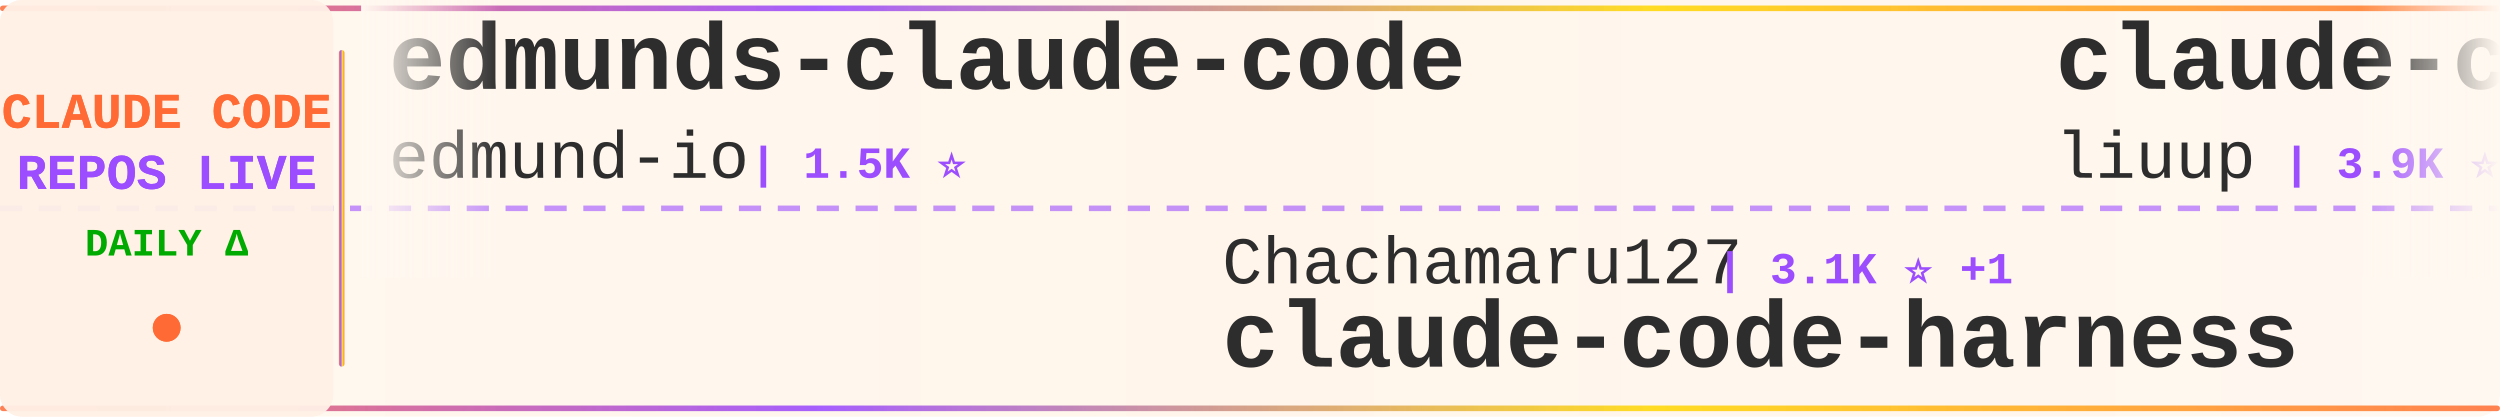
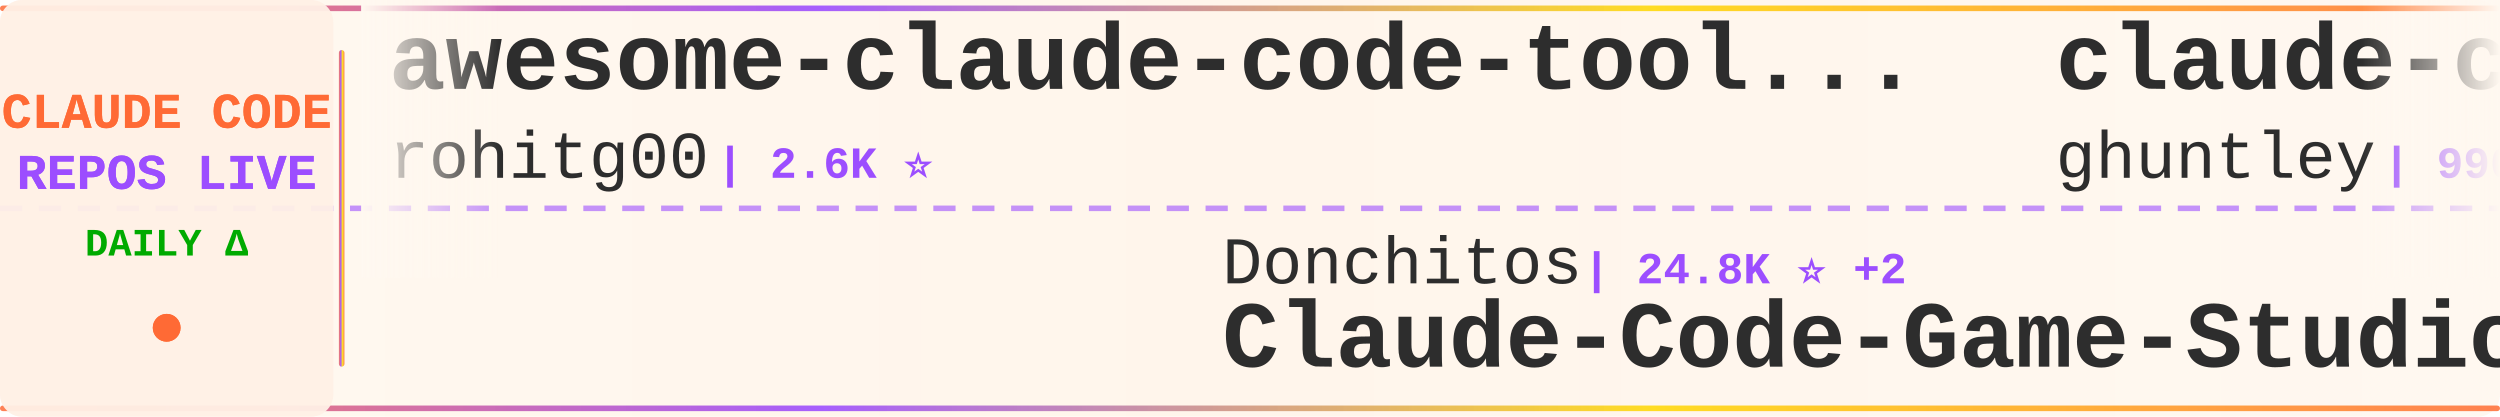
<svg xmlns="http://www.w3.org/2000/svg" width="900" height="150">
  <defs>
    <linearGradient id="tickerBg" x1="0%" y1="0%" x2="100%" y2="0%">
      <stop offset="0%" style="stop-color:#fff8f0;stop-opacity:0.98" />
      <stop offset="50%" style="stop-color:#fff5eb;stop-opacity:1" />
      <stop offset="100%" style="stop-color:#fff8f0;stop-opacity:0.98" />
    </linearGradient>
    <linearGradient id="borderGrad" x1="0%" y1="0%" x2="100%" y2="0%">
      <stop offset="0%" style="stop-color:#FF6B35;stop-opacity:0.85">
        <animate attributeName="stop-opacity" values="0.85;1;0.85" dur="2s" repeatCount="indefinite" />
      </stop>
      <stop offset="33%" style="stop-color:#9C4EFF;stop-opacity:0.9">
        <animate attributeName="stop-opacity" values="0.9;1;0.9" dur="2.2s" repeatCount="indefinite" />
      </stop>
      <stop offset="66%" style="stop-color:#FFD700;stop-opacity:0.85">
        <animate attributeName="stop-opacity" values="0.85;1;0.85" dur="1.8s" repeatCount="indefinite" />
      </stop>
      <stop offset="100%" style="stop-color:#FF6B35;stop-opacity:0.85">
        <animate attributeName="stop-opacity" values="0.85;1;0.85" dur="2s" repeatCount="indefinite" />
      </stop>
    </linearGradient>
    <filter id="textGlow">
      <feGaussianBlur stdDeviation="0.15" result="coloredBlur" />
      <feMerge>
        <feMergeNode in="coloredBlur" />
        <feMergeNode in="SourceGraphic" />
      </feMerge>
    </filter>
    <filter id="metricGlow">
      <feGaussianBlur stdDeviation="0.2" result="coloredBlur" />
      <feMerge>
        <feMergeNode in="coloredBlur" />
        <feMergeNode in="SourceGraphic" />
      </feMerge>
    </filter>
    <linearGradient id="leftFade" x1="0%" y1="0%" x2="100%" y2="0%">
      <stop offset="0%" style="stop-color:#fff8f0;stop-opacity:1" />
      <stop offset="100%" style="stop-color:#fff8f0;stop-opacity:0" />
    </linearGradient>
    <linearGradient id="rightFade" x1="0%" y1="0%" x2="100%" y2="0%">
      <stop offset="0%" style="stop-color:#fff8f0;stop-opacity:0" />
      <stop offset="100%" style="stop-color:#fff8f0;stop-opacity:1" />
    </linearGradient>
  </defs>
  <rect width="900" height="150" fill="url(#tickerBg)" rx="8" />
  <rect x="0" y="2" width="900" height="2" fill="url(#borderGrad)" rx="1" />
  <rect x="0" y="146" width="900" height="2" fill="url(#borderGrad)" rx="1" />
  <line x1="0" y1="75" x2="900" y2="75" stroke="#9C4EFF" stroke-width="2" stroke-dasharray="8 6" opacity="0.6" />
  <rect x="0" y="0" width="120" height="150" fill="#fff0e6" opacity="0.95" rx="8" />
  <text x="60" y="46" font-family="'Courier New', monospace" font-size="18" font-weight="bold" fill="#FF6B35" text-anchor="middle" filter="url(#textGlow)">
    CLAUDE CODE
  </text>
  <text x="60" y="68" font-family="'Courier New', monospace" font-size="18" font-weight="bold" fill="#9C4EFF" text-anchor="middle" filter="url(#textGlow)">
    REPOS LIVE
  </text>
  <text x="60" y="92" font-family="'Courier New', monospace" font-size="14" font-weight="bold" fill="#00aa00" text-anchor="middle">
    DAILY Δ
  </text>
  <circle cx="60" cy="118" r="5" fill="#FF6B35" filter="url(#metricGlow)">
    <animate attributeName="r" values="4;6;4" dur="1.5s" repeatCount="indefinite" />
    <animate attributeName="opacity" values="0.6;1;0.6" dur="1.5s" repeatCount="indefinite" />
  </circle>
  <rect x="122" y="18" width="2" height="114" fill="url(#borderGrad)" rx="1" />
  <clipPath id="tickerClip">
    <rect x="130" y="0" width="770" height="150" />
  </clipPath>
  <g clip-path="url(#tickerClip)">
    <g id="tickerItems">
      <animateTransform attributeName="transform" attributeType="XML" type="translate" from="0 0" to="-3000 0" dur="54s" repeatCount="indefinite" />
      <g transform="translate(0, 0)">
-         <text x="140" y="32" font-family="'Courier New', monospace" font-size="34" font-weight="bold" fill="#2d2d2d">edmunds-claude-code</text>
-         <text x="140" y="64" font-family="'Courier New', monospace" font-size="24" font-weight="normal" fill="#2d2d2d" opacity="1.0">edmund-io</text>
-         <text x="270" y="64" font-family="'Courier New', monospace" font-size="16" font-weight="bold" fill="#9C4EFF"> | 1.5K ⭐</text>
+         <text x="140" y="32" font-family="'Courier New', monospace" font-size="34" font-weight="bold" fill="#2d2d2d">awesome-claude-code-tool...</text>
+         <text x="140" y="64" font-family="'Courier New', monospace" font-size="24" font-weight="normal" fill="#2d2d2d" opacity="1.0">rohitg00</text>
+         <text x="258" y="64" font-family="'Courier New', monospace" font-size="16" font-weight="bold" fill="#9C4EFF"> | 2.6K ⭐</text>
      </g>
      <g transform="translate(300, 0)">
-         <text x="140" y="102" font-family="'Courier New', monospace" font-size="24" font-weight="normal" fill="#2d2d2d" opacity="1.0">Chachamaru127</text>
-         <text x="318" y="102" font-family="'Courier New', monospace" font-size="16" font-weight="bold" fill="#9C4EFF"> | 3.1K ⭐ +1</text>
-         <text x="140" y="132" font-family="'Courier New', monospace" font-size="34" font-weight="bold" fill="#2d2d2d">claude-code-harness</text>
+         <text x="140" y="102" font-family="'Courier New', monospace" font-size="24" font-weight="normal" fill="#2d2d2d" opacity="1.0">Donchitos</text>
+         <text x="270" y="102" font-family="'Courier New', monospace" font-size="16" font-weight="bold" fill="#9C4EFF"> | 24.8K ⭐ +2</text>
+         <text x="140" y="132" font-family="'Courier New', monospace" font-size="34" font-weight="bold" fill="#2d2d2d">Claude-Code-Game-Studios</text>
      </g>
      <g transform="translate(600, 0)">
-         <text x="140" y="32" font-family="'Courier New', monospace" font-size="34" font-weight="bold" fill="#2d2d2d">claude-code-analysis</text>
-         <text x="140" y="64" font-family="'Courier New', monospace" font-size="24" font-weight="normal" fill="#2d2d2d" opacity="1.0">liuup</text>
-         <text x="222" y="64" font-family="'Courier New', monospace" font-size="16" font-weight="bold" fill="#9C4EFF"> | 3.9K ⭐</text>
+         <text x="140" y="32" font-family="'Courier New', monospace" font-size="34" font-weight="bold" fill="#2d2d2d">claude-code-source-code-...</text>
+         <text x="140" y="64" font-family="'Courier New', monospace" font-size="24" font-weight="normal" fill="#2d2d2d" opacity="1.0">ghuntley</text>
+         <text x="258" y="64" font-family="'Courier New', monospace" font-size="16" font-weight="bold" fill="#9C4EFF"> | 990 ⭐</text>
      </g>
      <g transform="translate(900, 0)">
-         <text x="140" y="102" font-family="'Courier New', monospace" font-size="24" font-weight="normal" fill="#2d2d2d" opacity="1.0">ChrisWiles</text>
-         <text x="282" y="102" font-family="'Courier New', monospace" font-size="16" font-weight="bold" fill="#9C4EFF"> | 6.1K ⭐</text>
-         <text x="140" y="132" font-family="'Courier New', monospace" font-size="34" font-weight="bold" fill="#2d2d2d">claude-code-showcase</text>
+         <text x="140" y="102" font-family="'Courier New', monospace" font-size="24" font-weight="normal" fill="#2d2d2d" opacity="1.0">frankbria</text>
+         <text x="270" y="102" font-family="'Courier New', monospace" font-size="16" font-weight="bold" fill="#9C4EFF"> | 9.6K ⭐</text>
+         <text x="140" y="132" font-family="'Courier New', monospace" font-size="34" font-weight="bold" fill="#2d2d2d">ralph-claude-code</text>
      </g>
      <g transform="translate(1200, 0)">
-         <text x="140" y="32" font-family="'Courier New', monospace" font-size="34" font-weight="bold" fill="#2d2d2d">claude-code-guide</text>
-         <text x="140" y="64" font-family="'Courier New', monospace" font-size="24" font-weight="normal" fill="#2d2d2d" opacity="1.0">zebbern</text>
-         <text x="246" y="64" font-family="'Courier New', monospace" font-size="16" font-weight="bold" fill="#9C4EFF"> | 4.6K ⭐ +1</text>
+         <text x="140" y="32" font-family="'Courier New', monospace" font-size="34" font-weight="bold" fill="#2d2d2d">claude-code-showcase</text>
+         <text x="140" y="64" font-family="'Courier New', monospace" font-size="24" font-weight="normal" fill="#2d2d2d" opacity="1.0">ChrisWiles</text>
+         <text x="282" y="64" font-family="'Courier New', monospace" font-size="16" font-weight="bold" fill="#9C4EFF"> | 6.1K ⭐</text>
      </g>
      <g transform="translate(1500, 0)">
-         <text x="140" y="102" font-family="'Courier New', monospace" font-size="24" font-weight="normal" fill="#2d2d2d" opacity="1.0">pedrohcgs</text>
-         <text x="270" y="102" font-family="'Courier New', monospace" font-size="16" font-weight="bold" fill="#9C4EFF"> | 1.6K ⭐</text>
-         <text x="140" y="132" font-family="'Courier New', monospace" font-size="34" font-weight="bold" fill="#2d2d2d">claude-code-my-workflow</text>
+         <text x="140" y="102" font-family="'Courier New', monospace" font-size="24" font-weight="normal" fill="#2d2d2d" opacity="1.0">luyao618</text>
+         <text x="258" y="102" font-family="'Courier New', monospace" font-size="16" font-weight="bold" fill="#9C4EFF"> | 1.7K ⭐</text>
+         <text x="140" y="132" font-family="'Courier New', monospace" font-size="34" font-weight="bold" fill="#2d2d2d">Claude-Code-Source-Study</text>
      </g>
      <g transform="translate(1800, 0)">
-         <text x="140" y="32" font-family="'Courier New', monospace" font-size="34" font-weight="bold" fill="#2d2d2d">Dive-into-Claude-Code</text>
-         <text x="140" y="64" font-family="'Courier New', monospace" font-size="24" font-weight="normal" fill="#2d2d2d" opacity="1.0">VILA-Lab</text>
-         <text x="258" y="64" font-family="'Courier New', monospace" font-size="16" font-weight="bold" fill="#9C4EFF"> | 2.1K ⭐ +1</text>
+         <text x="140" y="32" font-family="'Courier New', monospace" font-size="34" font-weight="bold" fill="#2d2d2d">claude-code-telegram</text>
+         <text x="140" y="64" font-family="'Courier New', monospace" font-size="24" font-weight="normal" fill="#2d2d2d" opacity="1.0">RichardAtCT</text>
+         <text x="294" y="64" font-family="'Courier New', monospace" font-size="16" font-weight="bold" fill="#9C4EFF"> | 2.8K ⭐</text>
      </g>
      <g transform="translate(2100, 0)">
-         <text x="140" y="102" font-family="'Courier New', monospace" font-size="24" font-weight="normal" fill="#2d2d2d" opacity="1.0">ding113</text>
-         <text x="246" y="102" font-family="'Courier New', monospace" font-size="16" font-weight="bold" fill="#9C4EFF"> | 3.4K ⭐ +1</text>
-         <text x="140" y="132" font-family="'Courier New', monospace" font-size="34" font-weight="bold" fill="#2d2d2d">claude-code-hub</text>
+         <text x="140" y="102" font-family="'Courier New', monospace" font-size="24" font-weight="normal" fill="#2d2d2d" opacity="1.0">anthropics</text>
+         <text x="282" y="102" font-family="'Courier New', monospace" font-size="16" font-weight="bold" fill="#9C4EFF"> | 8.8K ⭐</text>
+         <text x="140" y="132" font-family="'Courier New', monospace" font-size="34" font-weight="bold" fill="#2d2d2d">claude-code-action</text>
      </g>
      <g transform="translate(2400, 0)">
-         <text x="140" y="32" font-family="'Courier New', monospace" font-size="34" font-weight="bold" fill="#2d2d2d">Claude-Code</text>
-         <text x="140" y="64" font-family="'Courier New', monospace" font-size="24" font-weight="normal" fill="#2d2d2d" opacity="1.0">pengchengneo</text>
-         <text x="306" y="64" font-family="'Courier New', monospace" font-size="16" font-weight="bold" fill="#9C4EFF"> | 1.8K ⭐</text>
+         <text x="140" y="32" font-family="'Courier New', monospace" font-size="34" font-weight="bold" fill="#2d2d2d">Claude-code</text>
+         <text x="140" y="64" font-family="'Courier New', monospace" font-size="24" font-weight="normal" fill="#2d2d2d" opacity="1.0">zstmfhy</text>
+         <text x="246" y="64" font-family="'Courier New', monospace" font-size="16" font-weight="bold" fill="#9C4EFF"> | 189 ⭐</text>
      </g>
      <g transform="translate(2700, 0)">
-         <text x="140" y="102" font-family="'Courier New', monospace" font-size="24" font-weight="normal" fill="#2d2d2d" opacity="1.0">SeemSeam</text>
-         <text x="258" y="102" font-family="'Courier New', monospace" font-size="16" font-weight="bold" fill="#9C4EFF"> | 3.5K ⭐</text>
-         <text x="140" y="132" font-family="'Courier New', monospace" font-size="34" font-weight="bold" fill="#2d2d2d">claude_codex_bridge</text>
+         <text x="140" y="102" font-family="'Courier New', monospace" font-size="24" font-weight="normal" fill="#2d2d2d" opacity="1.0">1rgs</text>
+         <text x="210" y="102" font-family="'Courier New', monospace" font-size="16" font-weight="bold" fill="#9C4EFF"> | 3.7K ⭐</text>
+         <text x="140" y="132" font-family="'Courier New', monospace" font-size="34" font-weight="bold" fill="#2d2d2d">claude-code-proxy</text>
      </g>
      <g transform="translate(3000, 0)">
-         <text x="140" y="32" font-family="'Courier New', monospace" font-size="34" font-weight="bold" fill="#2d2d2d">edmunds-claude-code</text>
-         <text x="140" y="64" font-family="'Courier New', monospace" font-size="24" font-weight="normal" fill="#2d2d2d" opacity="1.0">edmund-io</text>
-         <text x="270" y="64" font-family="'Courier New', monospace" font-size="16" font-weight="bold" fill="#9C4EFF"> | 1.5K ⭐</text>
+         <text x="140" y="32" font-family="'Courier New', monospace" font-size="34" font-weight="bold" fill="#2d2d2d">awesome-claude-code-tool...</text>
+         <text x="140" y="64" font-family="'Courier New', monospace" font-size="24" font-weight="normal" fill="#2d2d2d" opacity="1.0">rohitg00</text>
+         <text x="258" y="64" font-family="'Courier New', monospace" font-size="16" font-weight="bold" fill="#9C4EFF"> | 2.6K ⭐</text>
      </g>
      <g transform="translate(3300, 0)">
-         <text x="140" y="102" font-family="'Courier New', monospace" font-size="24" font-weight="normal" fill="#2d2d2d" opacity="1.0">Chachamaru127</text>
-         <text x="318" y="102" font-family="'Courier New', monospace" font-size="16" font-weight="bold" fill="#9C4EFF"> | 3.1K ⭐ +1</text>
-         <text x="140" y="132" font-family="'Courier New', monospace" font-size="34" font-weight="bold" fill="#2d2d2d">claude-code-harness</text>
+         <text x="140" y="102" font-family="'Courier New', monospace" font-size="24" font-weight="normal" fill="#2d2d2d" opacity="1.0">Donchitos</text>
+         <text x="270" y="102" font-family="'Courier New', monospace" font-size="16" font-weight="bold" fill="#9C4EFF"> | 24.8K ⭐ +2</text>
+         <text x="140" y="132" font-family="'Courier New', monospace" font-size="34" font-weight="bold" fill="#2d2d2d">Claude-Code-Game-Studios</text>
      </g>
      <g transform="translate(3600, 0)">
-         <text x="140" y="32" font-family="'Courier New', monospace" font-size="34" font-weight="bold" fill="#2d2d2d">claude-code-analysis</text>
-         <text x="140" y="64" font-family="'Courier New', monospace" font-size="24" font-weight="normal" fill="#2d2d2d" opacity="1.0">liuup</text>
-         <text x="222" y="64" font-family="'Courier New', monospace" font-size="16" font-weight="bold" fill="#9C4EFF"> | 3.9K ⭐</text>
+         <text x="140" y="32" font-family="'Courier New', monospace" font-size="34" font-weight="bold" fill="#2d2d2d">claude-code-source-code-...</text>
+         <text x="140" y="64" font-family="'Courier New', monospace" font-size="24" font-weight="normal" fill="#2d2d2d" opacity="1.0">ghuntley</text>
+         <text x="258" y="64" font-family="'Courier New', monospace" font-size="16" font-weight="bold" fill="#9C4EFF"> | 990 ⭐</text>
      </g>
      <g transform="translate(3900, 0)">
-         <text x="140" y="102" font-family="'Courier New', monospace" font-size="24" font-weight="normal" fill="#2d2d2d" opacity="1.0">ChrisWiles</text>
-         <text x="282" y="102" font-family="'Courier New', monospace" font-size="16" font-weight="bold" fill="#9C4EFF"> | 6.1K ⭐</text>
-         <text x="140" y="132" font-family="'Courier New', monospace" font-size="34" font-weight="bold" fill="#2d2d2d">claude-code-showcase</text>
+         <text x="140" y="102" font-family="'Courier New', monospace" font-size="24" font-weight="normal" fill="#2d2d2d" opacity="1.0">frankbria</text>
+         <text x="270" y="102" font-family="'Courier New', monospace" font-size="16" font-weight="bold" fill="#9C4EFF"> | 9.6K ⭐</text>
+         <text x="140" y="132" font-family="'Courier New', monospace" font-size="34" font-weight="bold" fill="#2d2d2d">ralph-claude-code</text>
      </g>
    </g>
  </g>
  <rect x="130" y="0" width="50" height="100" fill="url(#leftFade)" />
  <rect x="850" y="0" width="50" height="100" fill="url(#rightFade)" />
</svg>
